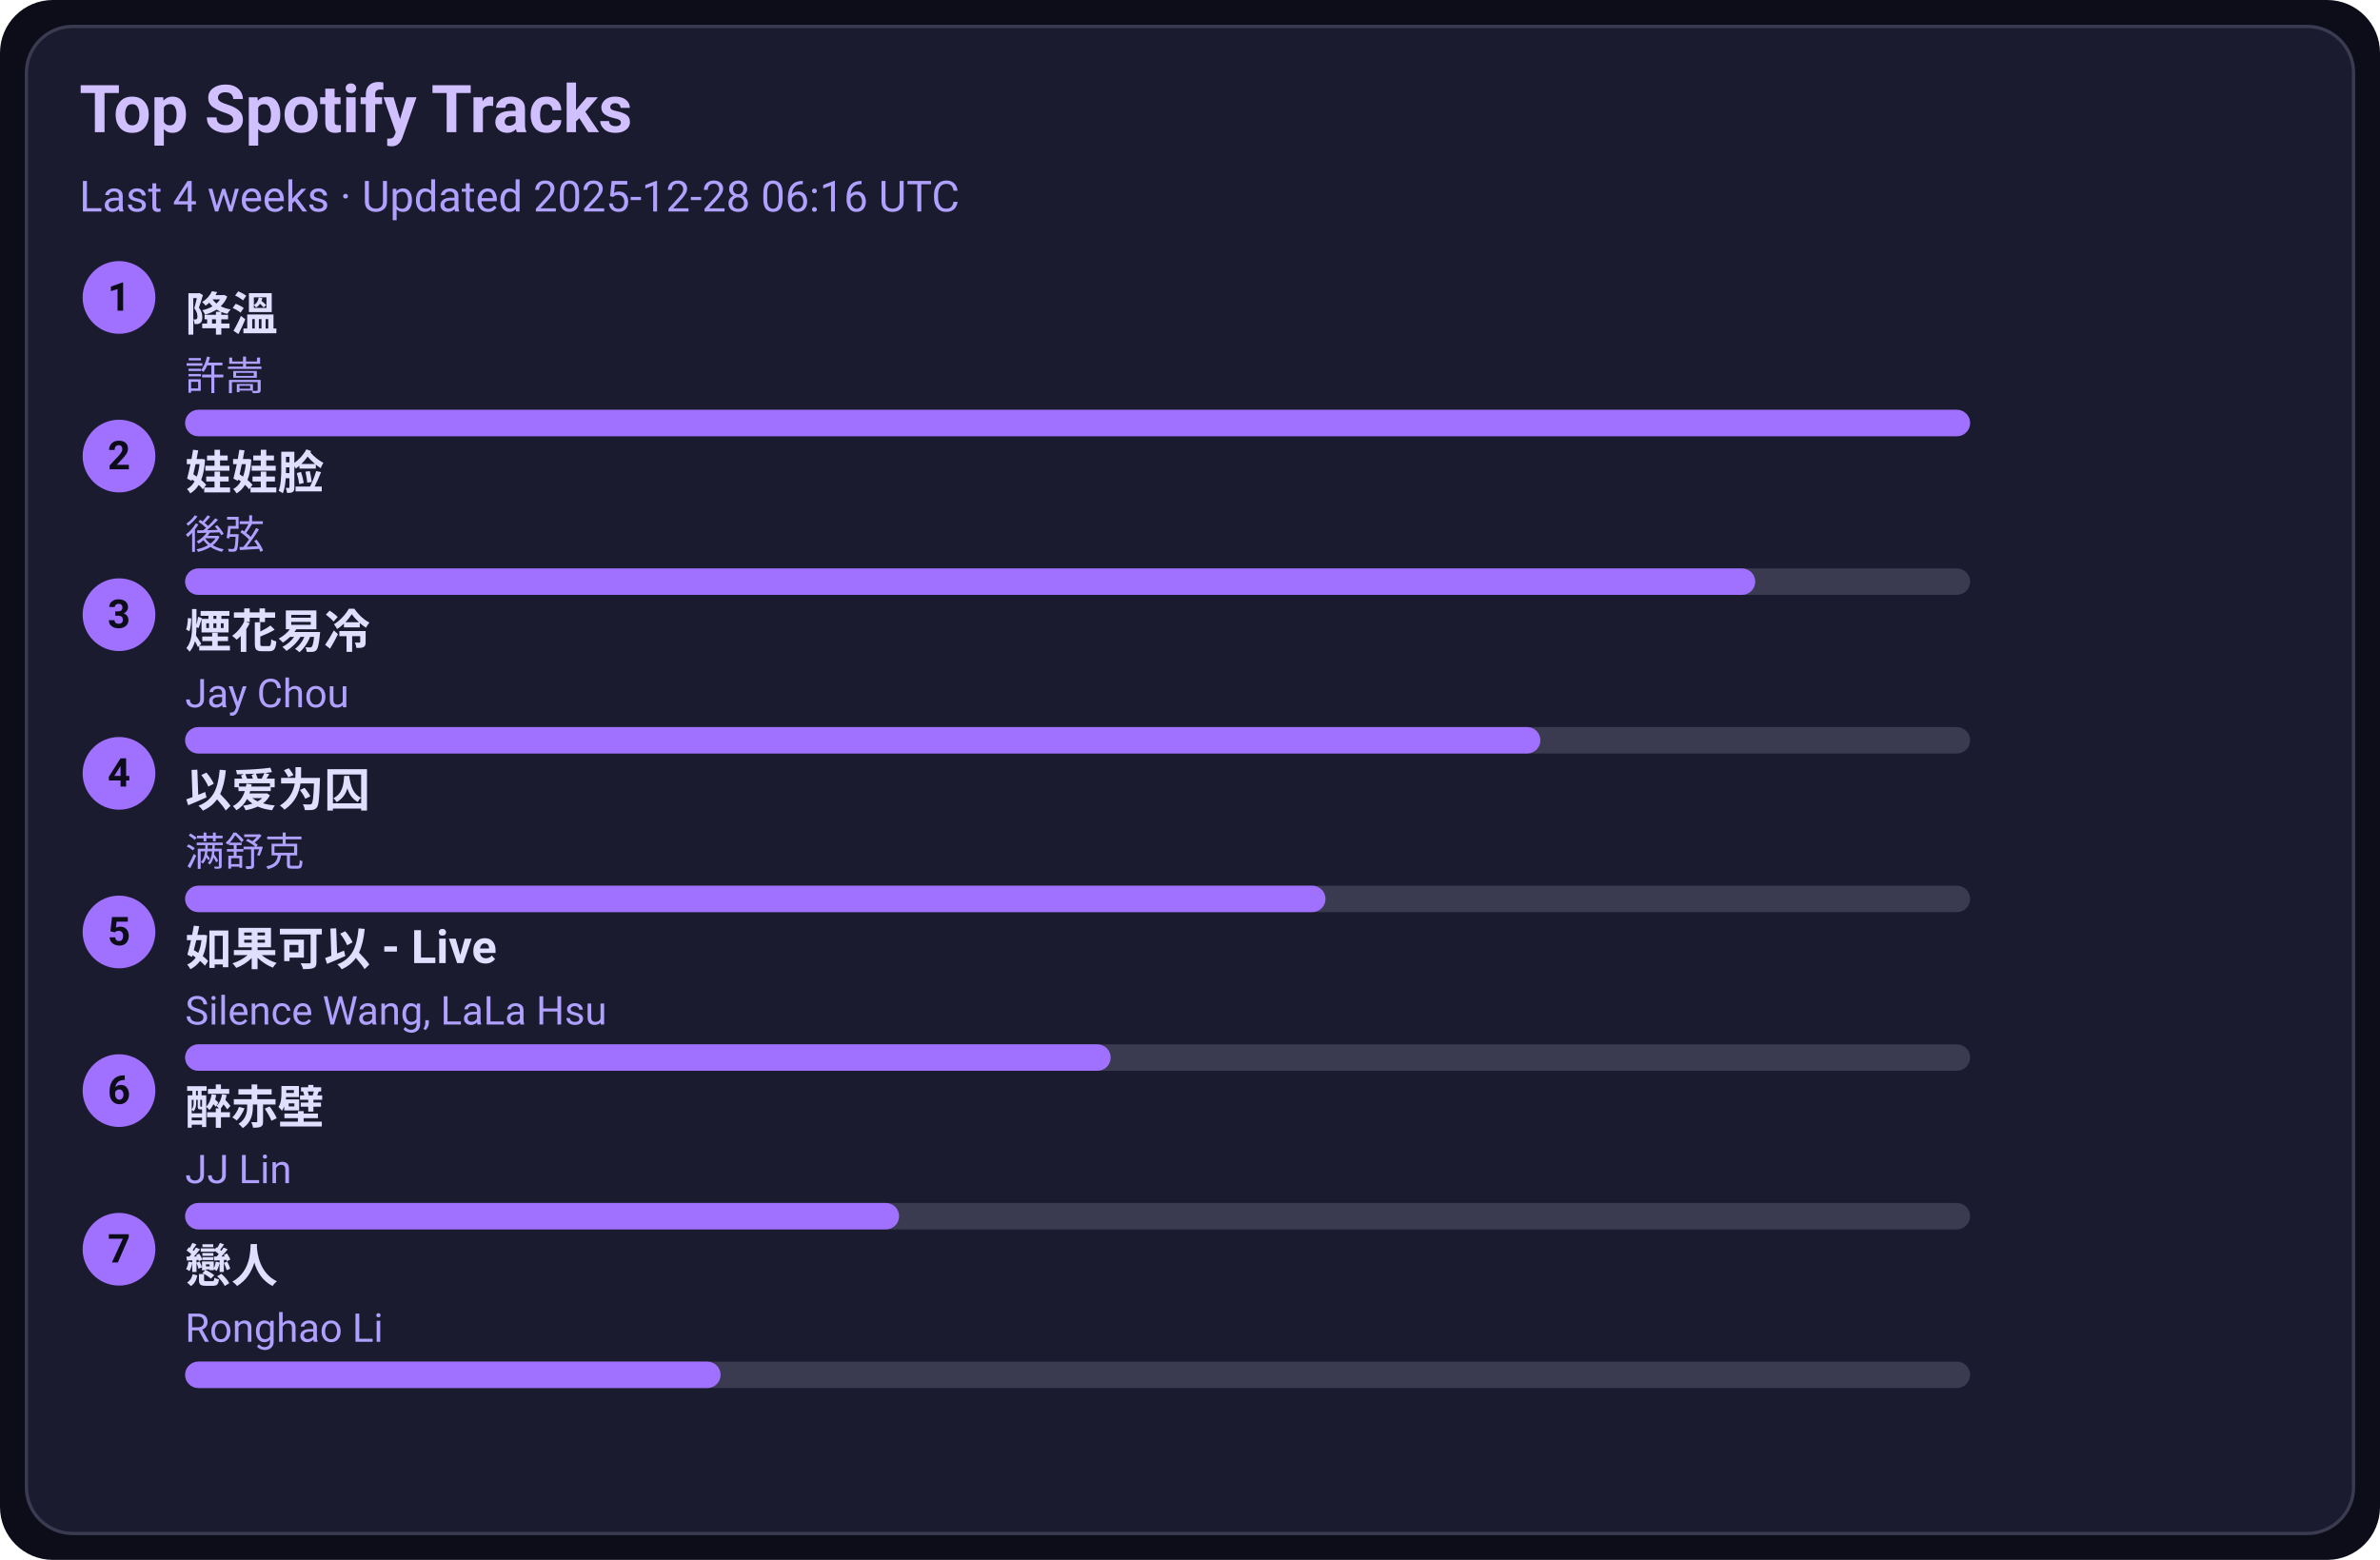
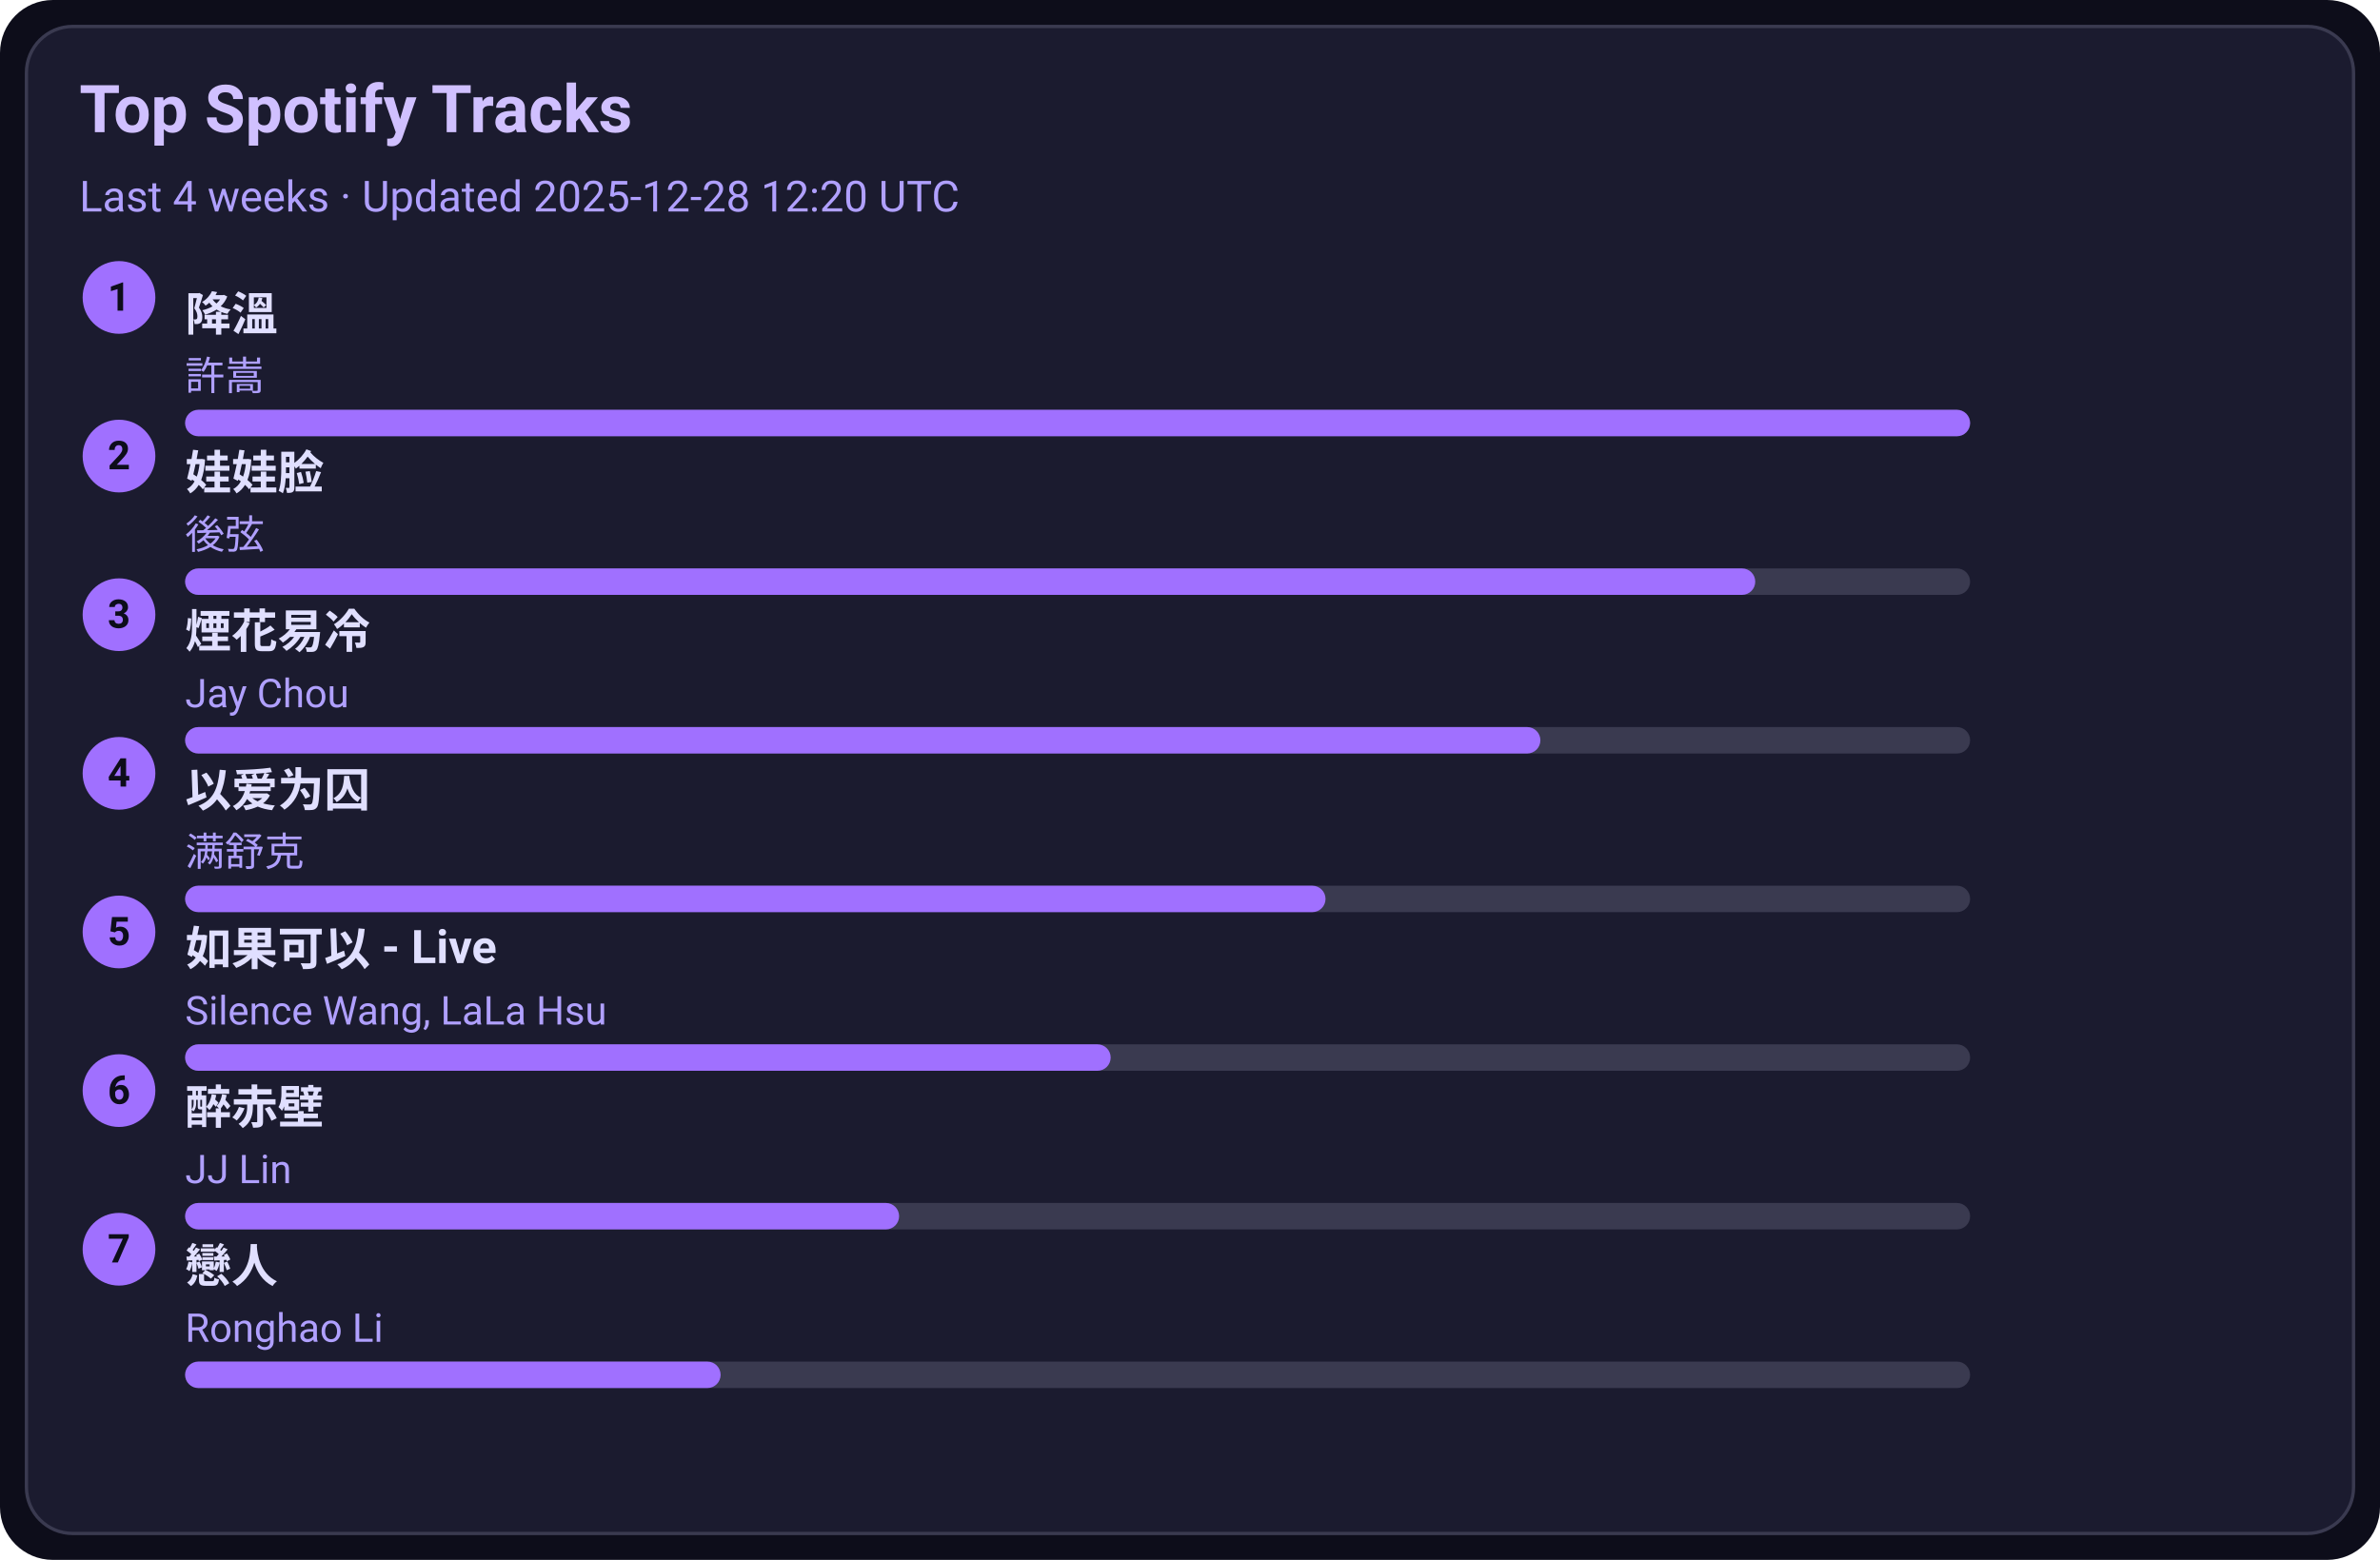
<svg xmlns="http://www.w3.org/2000/svg" width="720" height="472" viewBox="0 0 720 472">
  <style>text{font-family:-apple-system,BlinkMacSystemFont,Segoe UI,Roboto,Ubuntu,Helvetica Neue,Arial,Noto Sans,sans-serif}</style>
  <rect width="720" height="472" rx="16" fill="#0d0d1a" />
  <rect x="8" y="8" width="704" height="456" rx="14" fill="#1b1b2f" stroke="#3a3a50" />
  <text x="24" y="40" font-size="20" fill="#d0c0ff" font-weight="600">Top Spotify Tracks</text>
-   <text x="24" y="64" font-size="13" fill="#b0a0ff">Last 4 weeks · Updated 2025-12-28 06:16 UTC</text>
+   <text x="24" y="64" font-size="13" fill="#b0a0ff">Last 4 weeks · Updated 2025-12-28 12:20 UTC</text>
  <circle cx="36" cy="90" r="11" fill="#a070ff" />
  <text x="36" y="94" text-anchor="middle" font-size="12" fill="#0d0d1a" font-weight="700">1</text>
  <a href="https://open.spotify.com/track/2q9uhrOfyOnBa3oWR1PfYT" target="_blank" rel="noopener noreferrer">
    <text x="56" y="100" font-size="14" fill="#e0dfff" font-weight="600">降溫</text>
  </a>
  <text x="56" y="118" font-size="12" fill="#b0a0ff">許嵩</text>
  <rect x="56" y="124" width="540" height="8" rx="4" fill="#3a3a50" />
  <rect x="56" y="124" width="540" height="8" rx="4" fill="#a070ff" />
  <circle cx="36" cy="138" r="11" fill="#a070ff" />
  <text x="36" y="142" text-anchor="middle" font-size="12" fill="#0d0d1a" font-weight="700">2</text>
  <a href="https://open.spotify.com/track/08ouEICweFmqfgPJnRIQkE" target="_blank" rel="noopener noreferrer">
    <text x="56" y="148" font-size="14" fill="#e0dfff" font-weight="600">娃娃脸</text>
  </a>
  <text x="56" y="166" font-size="12" fill="#b0a0ff">後弦</text>
  <rect x="56" y="172" width="540" height="8" rx="4" fill="#3a3a50" />
  <rect x="56" y="172" width="475" height="8" rx="4" fill="#a070ff" />
  <circle cx="36" cy="186" r="11" fill="#a070ff" />
  <text x="36" y="190" text-anchor="middle" font-size="12" fill="#0d0d1a" font-weight="700">3</text>
  <a href="https://open.spotify.com/track/24beWW0pQCJEF3IVSpIryu" target="_blank" rel="noopener noreferrer">
    <text x="56" y="196" font-size="14" fill="#e0dfff" font-weight="600">煙花易冷</text>
  </a>
  <text x="56" y="214" font-size="12" fill="#b0a0ff">Jay Chou</text>
  <rect x="56" y="220" width="540" height="8" rx="4" fill="#3a3a50" />
  <rect x="56" y="220" width="410" height="8" rx="4" fill="#a070ff" />
  <circle cx="36" cy="234" r="11" fill="#a070ff" />
  <text x="36" y="238" text-anchor="middle" font-size="12" fill="#0d0d1a" font-weight="700">4</text>
  <a href="https://open.spotify.com/track/0RW2LEfGQK5BaIho6sSLqf" target="_blank" rel="noopener noreferrer">
    <text x="56" y="244" font-size="14" fill="#e0dfff" font-weight="600">以爱为囚</text>
  </a>
  <text x="56" y="262" font-size="12" fill="#b0a0ff">满舒克</text>
  <rect x="56" y="268" width="540" height="8" rx="4" fill="#3a3a50" />
  <rect x="56" y="268" width="345" height="8" rx="4" fill="#a070ff" />
  <circle cx="36" cy="282" r="11" fill="#a070ff" />
  <text x="36" y="286" text-anchor="middle" font-size="12" fill="#0d0d1a" font-weight="700">5</text>
  <a href="https://open.spotify.com/track/6IF65dJzfmPcX7jwDegwoo" target="_blank" rel="noopener noreferrer">
    <text x="56" y="292" font-size="14" fill="#e0dfff" font-weight="600">如果可以 - Live</text>
  </a>
  <text x="56" y="310" font-size="12" fill="#b0a0ff">Silence Wang, LaLa Hsu</text>
  <rect x="56" y="316" width="540" height="8" rx="4" fill="#3a3a50" />
  <rect x="56" y="316" width="280" height="8" rx="4" fill="#a070ff" />
  <circle cx="36" cy="330" r="11" fill="#a070ff" />
  <text x="36" y="334" text-anchor="middle" font-size="12" fill="#0d0d1a" font-weight="700">6</text>
  <a href="https://open.spotify.com/track/69lAYqbyHL1A0gctdLd9WV" target="_blank" rel="noopener noreferrer">
    <text x="56" y="340" font-size="14" fill="#e0dfff" font-weight="600">醉赤壁</text>
  </a>
  <text x="56" y="358" font-size="12" fill="#b0a0ff">JJ Lin</text>
  <rect x="56" y="364" width="540" height="8" rx="4" fill="#3a3a50" />
  <rect x="56" y="364" width="216" height="8" rx="4" fill="#a070ff" />
  <circle cx="36" cy="378" r="11" fill="#a070ff" />
  <text x="36" y="382" text-anchor="middle" font-size="12" fill="#0d0d1a" font-weight="700">7</text>
  <a href="https://open.spotify.com/track/3eDz7gA410uim6ydVqqjyR" target="_blank" rel="noopener noreferrer">
    <text x="56" y="388" font-size="14" fill="#e0dfff" font-weight="600">戀人</text>
  </a>
  <text x="56" y="406" font-size="12" fill="#b0a0ff">Ronghao Li</text>
  <rect x="56" y="412" width="540" height="8" rx="4" fill="#3a3a50" />
  <rect x="56" y="412" width="162" height="8" rx="4" fill="#a070ff" />
</svg>
